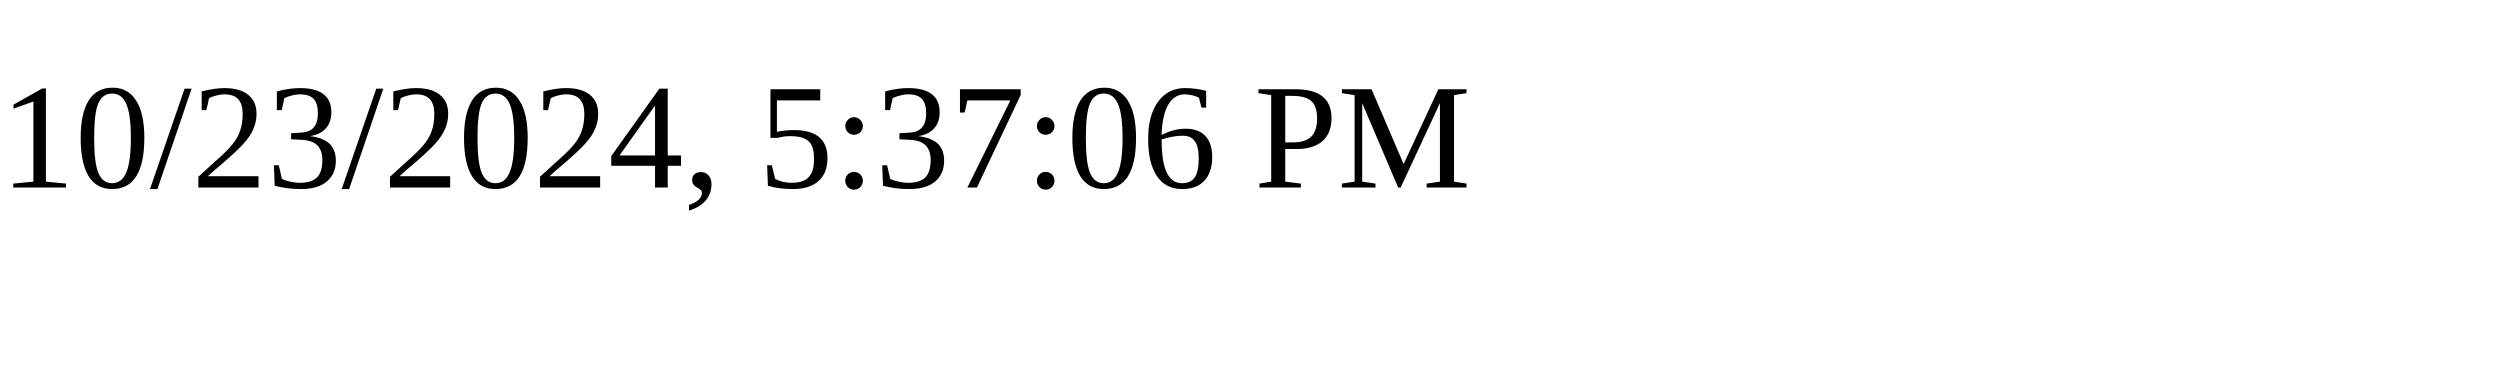
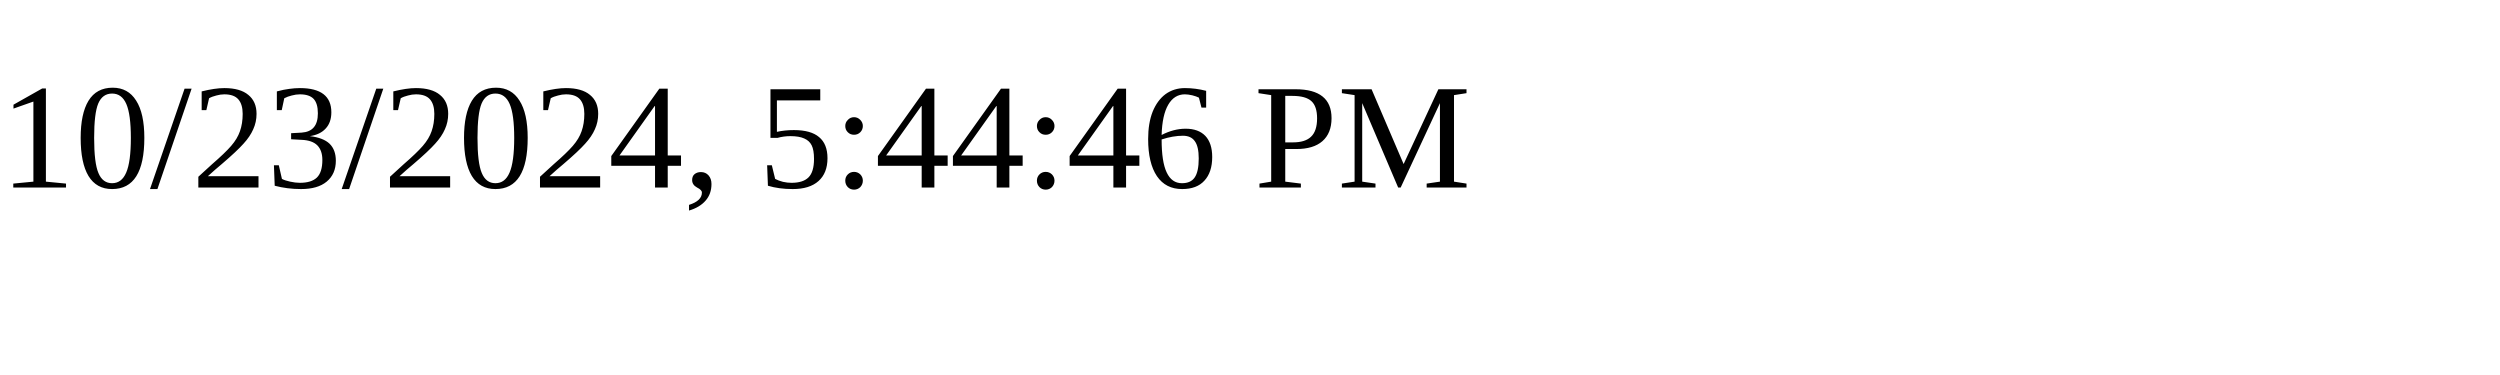
<svg xmlns="http://www.w3.org/2000/svg" height="30" width="200">
-   <text x="0" y="15">10/23/2024, 5:37:06 PM</text>
+   <text x="0" y="15">10/23/2024, 5:44:46 PM</text>
</svg>
